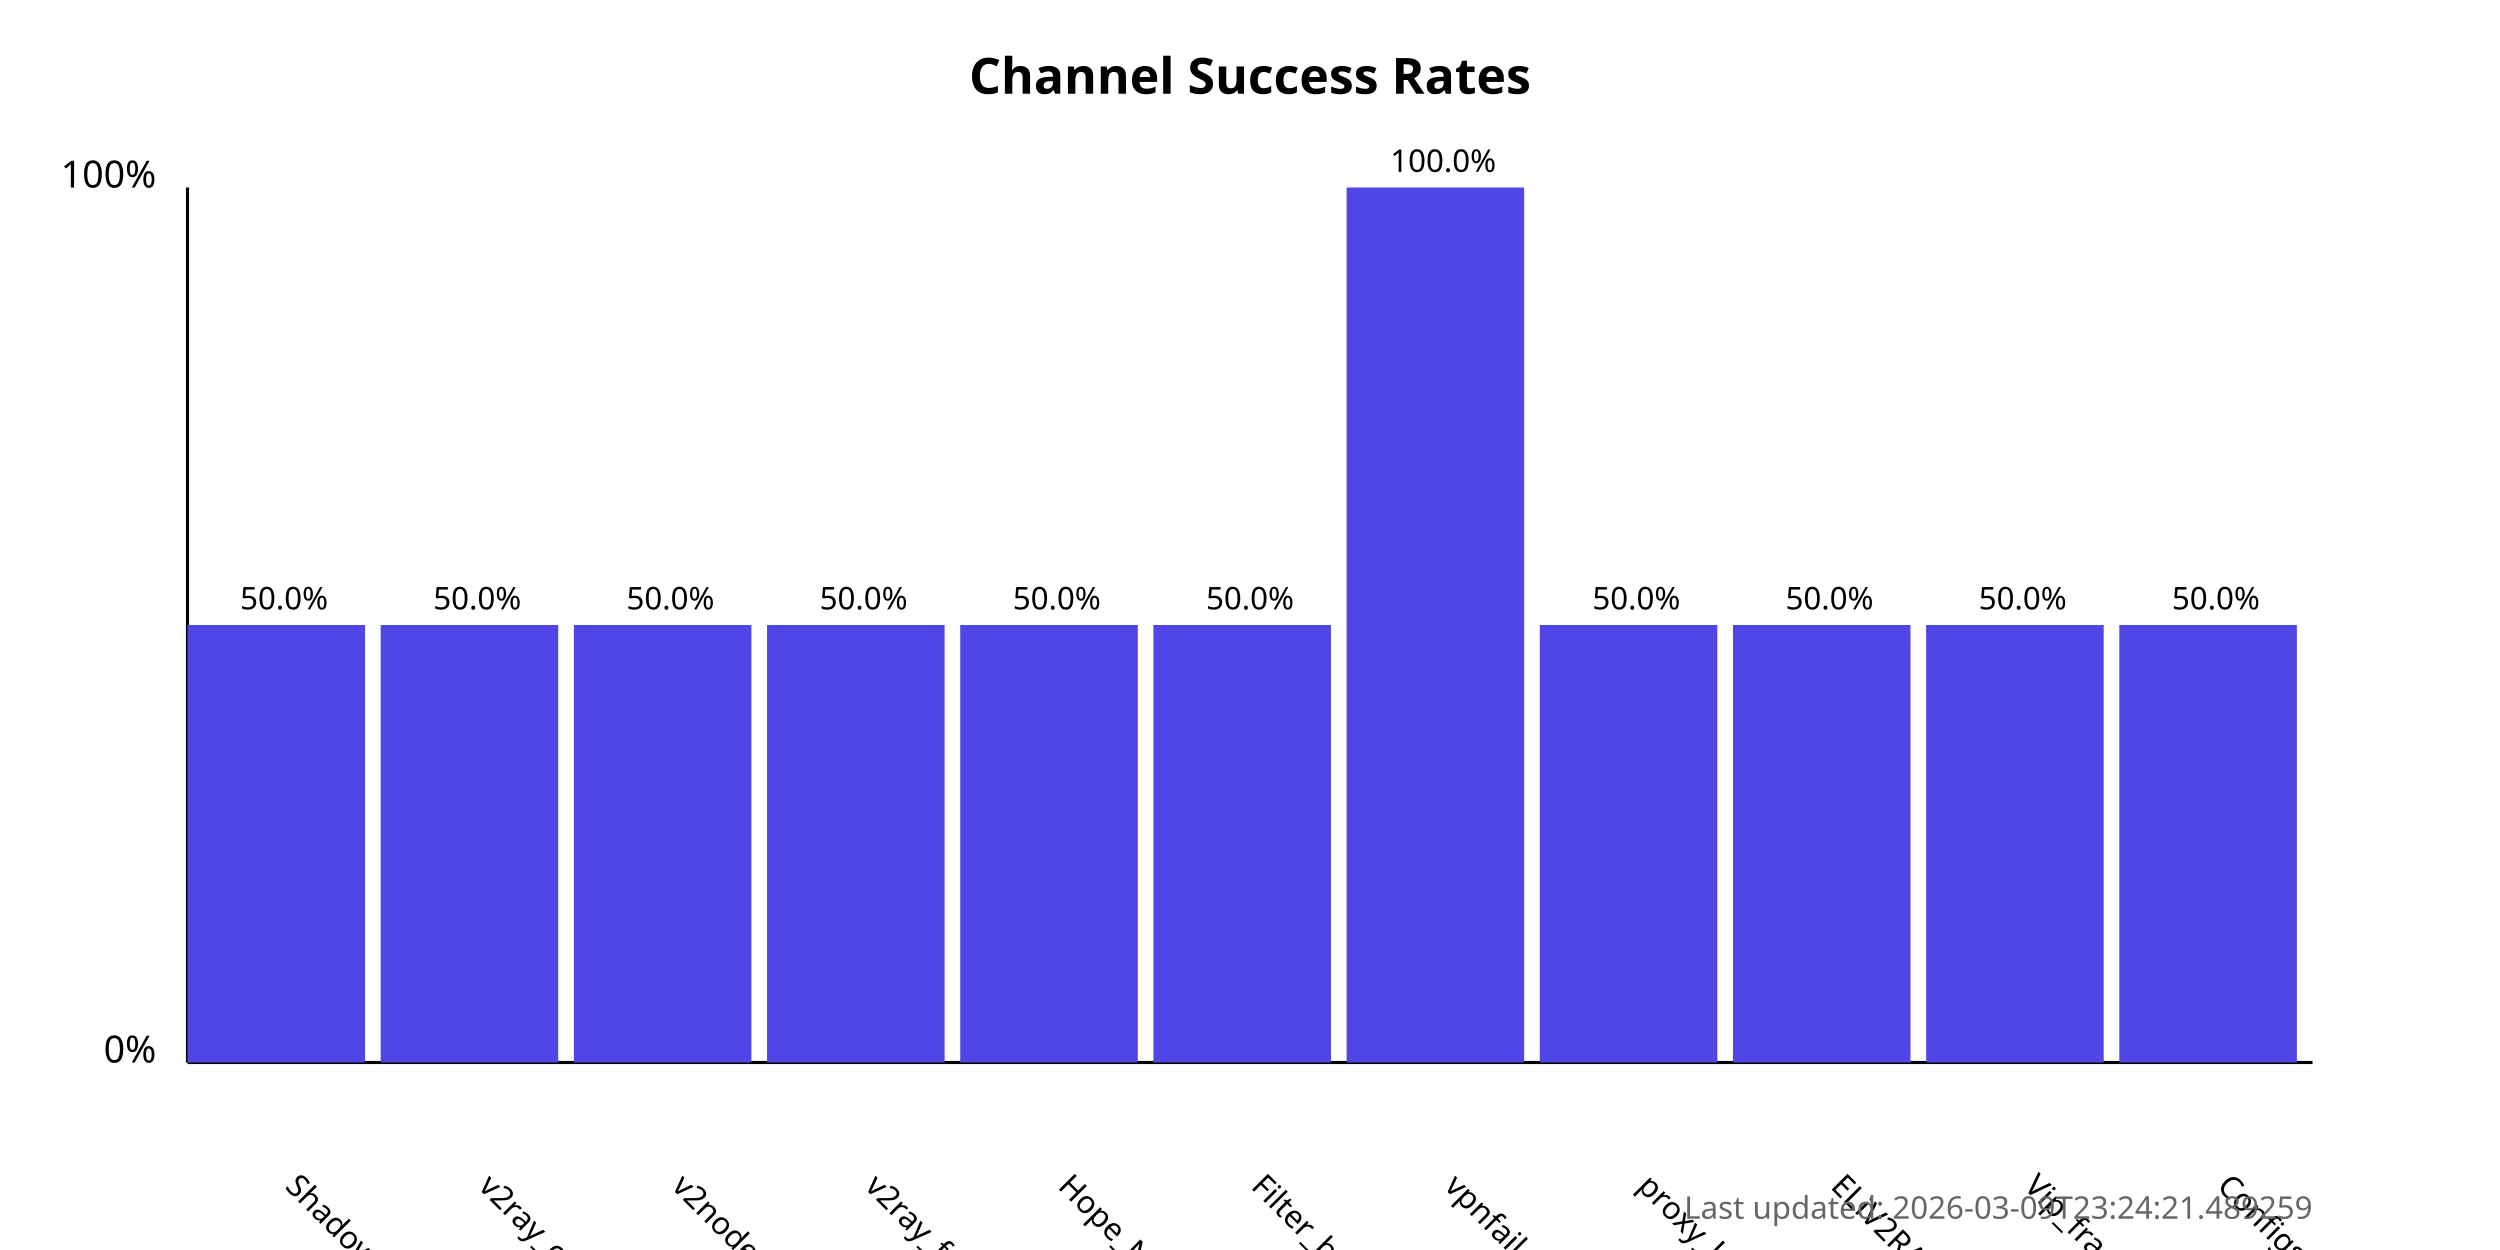
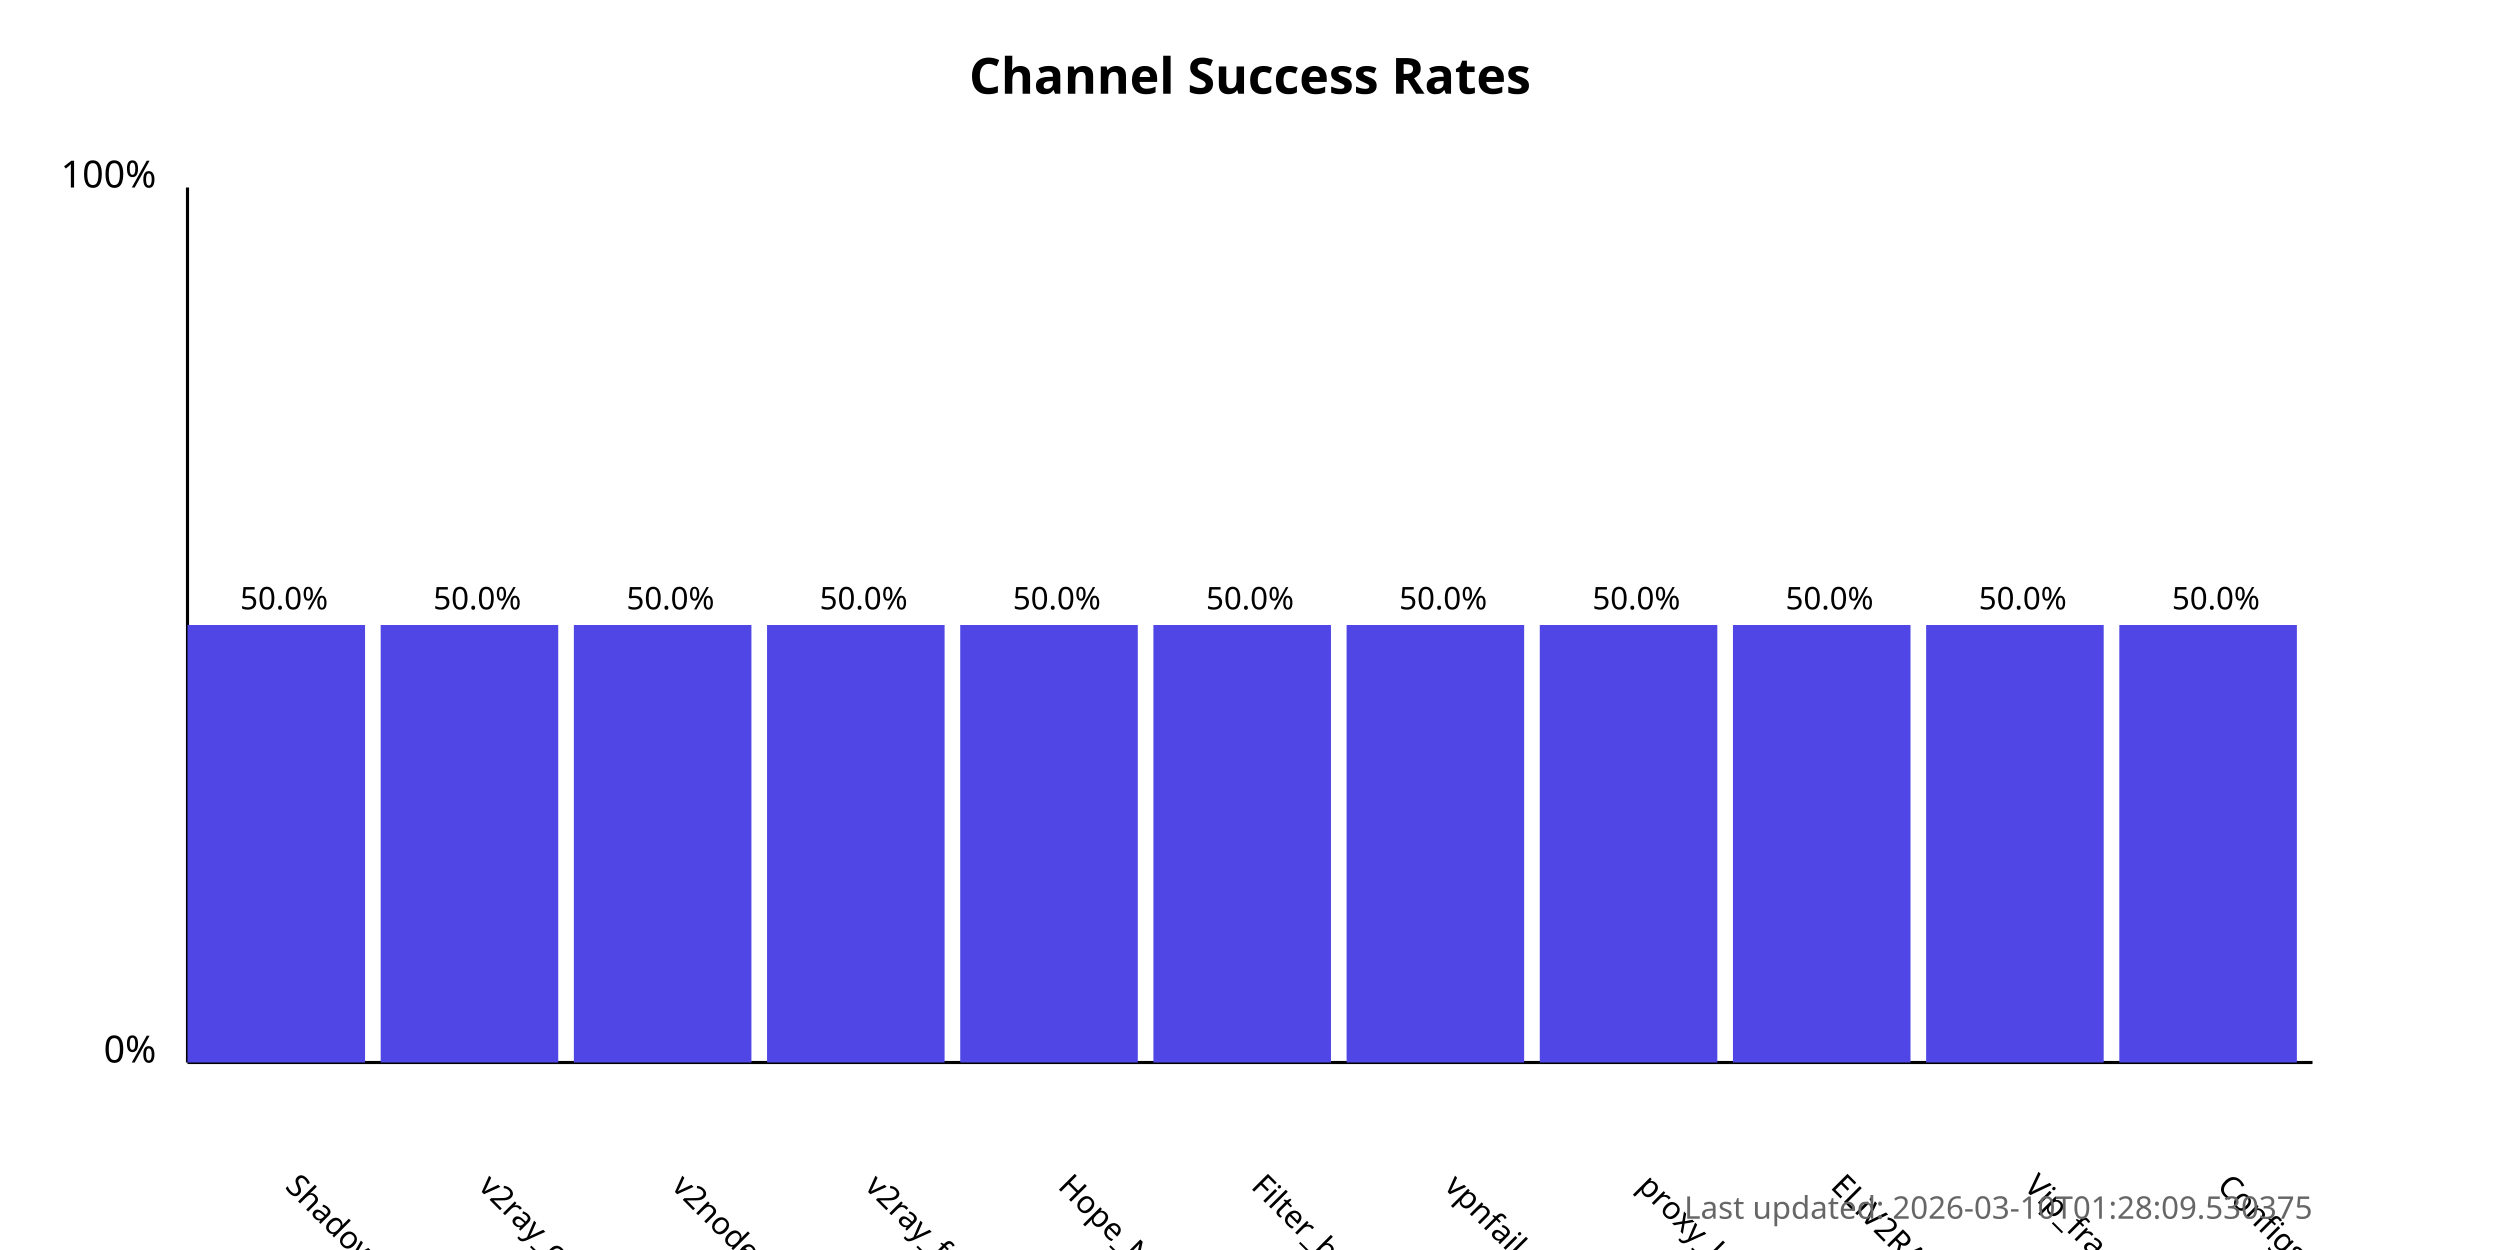
<svg xmlns="http://www.w3.org/2000/svg" width="800" height="400">
  <style>
            .chart-title { font: bold 16px sans-serif; }
            .axis-label { font: 12px sans-serif; }
            .tick-label { font: 10px sans-serif; }
            .bar { fill: #4f46e5; }
            .bar:hover { fill: #6366f1; }
            .timestamp { font: 10px sans-serif; fill: #666; }
        </style>
  <text x="400.0" y="30" text-anchor="middle" class="chart-title">
            Channel Success Rates
        </text>
  <line x1="60" y1="340" x2="60" y2="60" stroke="black" stroke-width="1" />
  <line x1="60" y1="340" x2="740" y2="340" stroke="black" stroke-width="1" />
  <text x="50" y="340" text-anchor="end" class="axis-label">0%</text>
  <text x="50" y="60" text-anchor="end" class="axis-label">100%</text>
  <g>
    <rect x="60" y="200.0" width="56.818" height="140.0" class="bar" />
    <text x="90.909" y="380" transform="rotate(45, 90.90909, 380)" text-anchor="start" class="tick-label">
                ShadowProxy66
            </text>
    <text x="90.909" y="195.0" text-anchor="middle" class="tick-label">
                50.0%
            </text>
  </g>
  <g>
    <rect x="121.818" y="200.0" width="56.818" height="140.0" class="bar" />
    <text x="152.727" y="380" transform="rotate(45, 152.7273, 380)" text-anchor="start" class="tick-label">
                v2ray_configs_pool
            </text>
    <text x="152.727" y="195.0" text-anchor="middle" class="tick-label">
                50.0%
            </text>
  </g>
  <g>
    <rect x="183.636" y="200.0" width="56.818" height="140.0" class="bar" />
    <text x="214.545" y="380" transform="rotate(45, 214.5455, 380)" text-anchor="start" class="tick-label">
                v2nodes
            </text>
    <text x="214.545" y="195.0" text-anchor="middle" class="tick-label">
                50.0%
            </text>
  </g>
  <g>
    <rect x="245.455" y="200.0" width="56.818" height="140.0" class="bar" />
    <text x="276.364" y="380" transform="rotate(45, 276.3636, 380)" text-anchor="start" class="tick-label">
                v2ray_free_conf
            </text>
    <text x="276.364" y="195.0" text-anchor="middle" class="tick-label">
                50.0%
            </text>
  </g>
  <g>
    <rect x="307.273" y="200.0" width="56.818" height="140.0" class="bar" />
    <text x="338.182" y="380" transform="rotate(45, 338.1818, 380)" text-anchor="start" class="tick-label">
                Hope_Net
            </text>
    <text x="338.182" y="195.0" text-anchor="middle" class="tick-label">
                50.0%
            </text>
  </g>
  <g>
    <rect x="369.091" y="200.0" width="56.818" height="140.0" class="bar" />
    <text x="400.0" y="380" transform="rotate(45, 400.0, 380)" text-anchor="start" class="tick-label">
                Filter_breaker
            </text>
    <text x="400.0" y="195.0" text-anchor="middle" class="tick-label">
                50.0%
            </text>
  </g>
  <g>
-     <rect x="430.909" y="60.0" width="56.818" height="280.0" class="bar" />
+     <rect x="430.909" y="200.0" width="56.818" height="140.0" class="bar" />
    <text x="461.818" y="380" transform="rotate(45, 461.8182, 380)" text-anchor="start" class="tick-label">
                vpnfail_vless
            </text>
-     <text x="461.818" y="55.0" text-anchor="middle" class="tick-label">
-                 100.0%
+     <text x="461.818" y="195.0" text-anchor="middle" class="tick-label">
+                 50.0%
            </text>
  </g>
  <g>
    <rect x="492.727" y="200.0" width="56.818" height="140.0" class="bar" />
    <text x="523.636" y="380" transform="rotate(45, 523.6364, 380)" text-anchor="start" class="tick-label">
                proxy_kafee
            </text>
    <text x="523.636" y="195.0" text-anchor="middle" class="tick-label">
                50.0%
            </text>
  </g>
  <g>
    <rect x="554.545" y="200.0" width="56.818" height="140.0" class="bar" />
    <text x="585.455" y="380" transform="rotate(45, 585.4545, 380)" text-anchor="start" class="tick-label">
                ELiV2RAY
            </text>
    <text x="585.455" y="195.0" text-anchor="middle" class="tick-label">
                50.0%
            </text>
  </g>
  <g>
    <rect x="616.364" y="200.0" width="56.818" height="140.0" class="bar" />
    <text x="647.273" y="380" transform="rotate(45, 647.2727, 380)" text-anchor="start" class="tick-label">
                Vip_fragment_v2ray
            </text>
    <text x="647.273" y="195.0" text-anchor="middle" class="tick-label">
                50.0%
            </text>
  </g>
  <g>
    <rect x="678.182" y="200.0" width="56.818" height="140.0" class="bar" />
    <text x="709.091" y="380" transform="rotate(45, 709.0909, 380)" text-anchor="start" class="tick-label">
                ConfigsHubPlus
            </text>
    <text x="709.091" y="195.0" text-anchor="middle" class="tick-label">
                50.0%
            </text>
  </g>
  <text x="740" y="390" text-anchor="end" class="timestamp">
-             Last updated: 2026-03-09T23:24:21.489259
+             Last updated: 2026-03-10T01:28:09.530375
        </text>
</svg>
